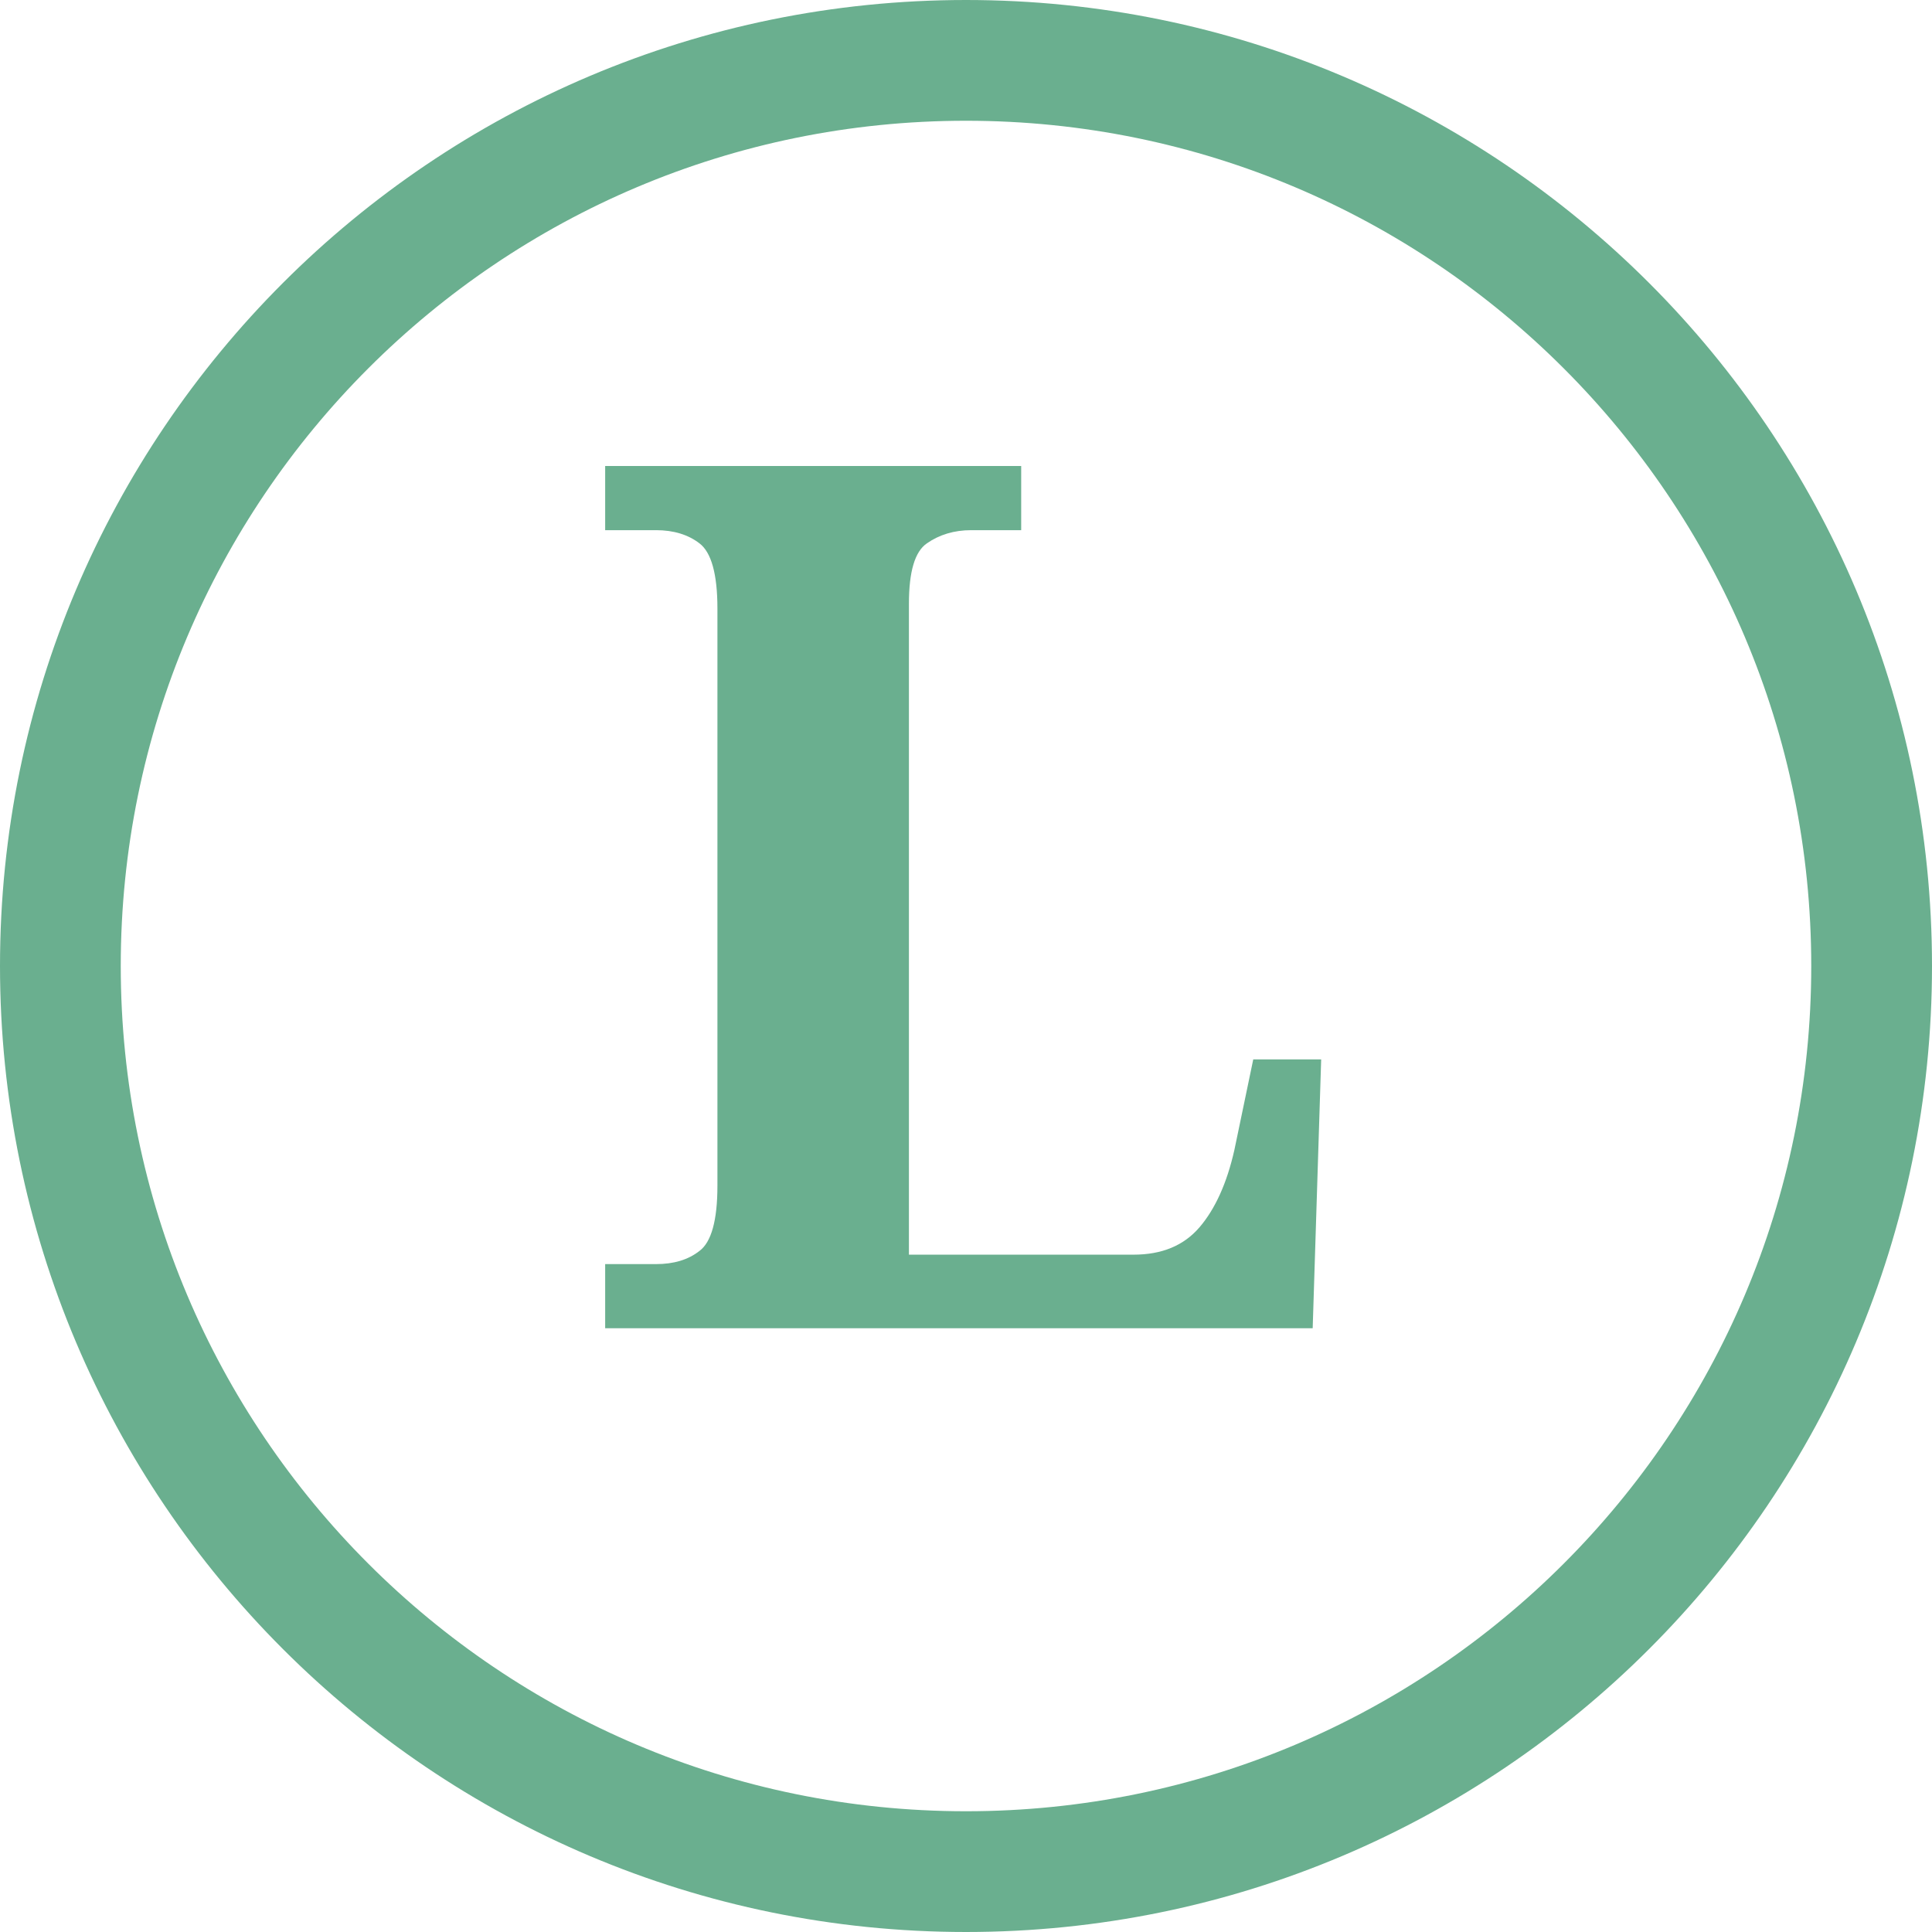
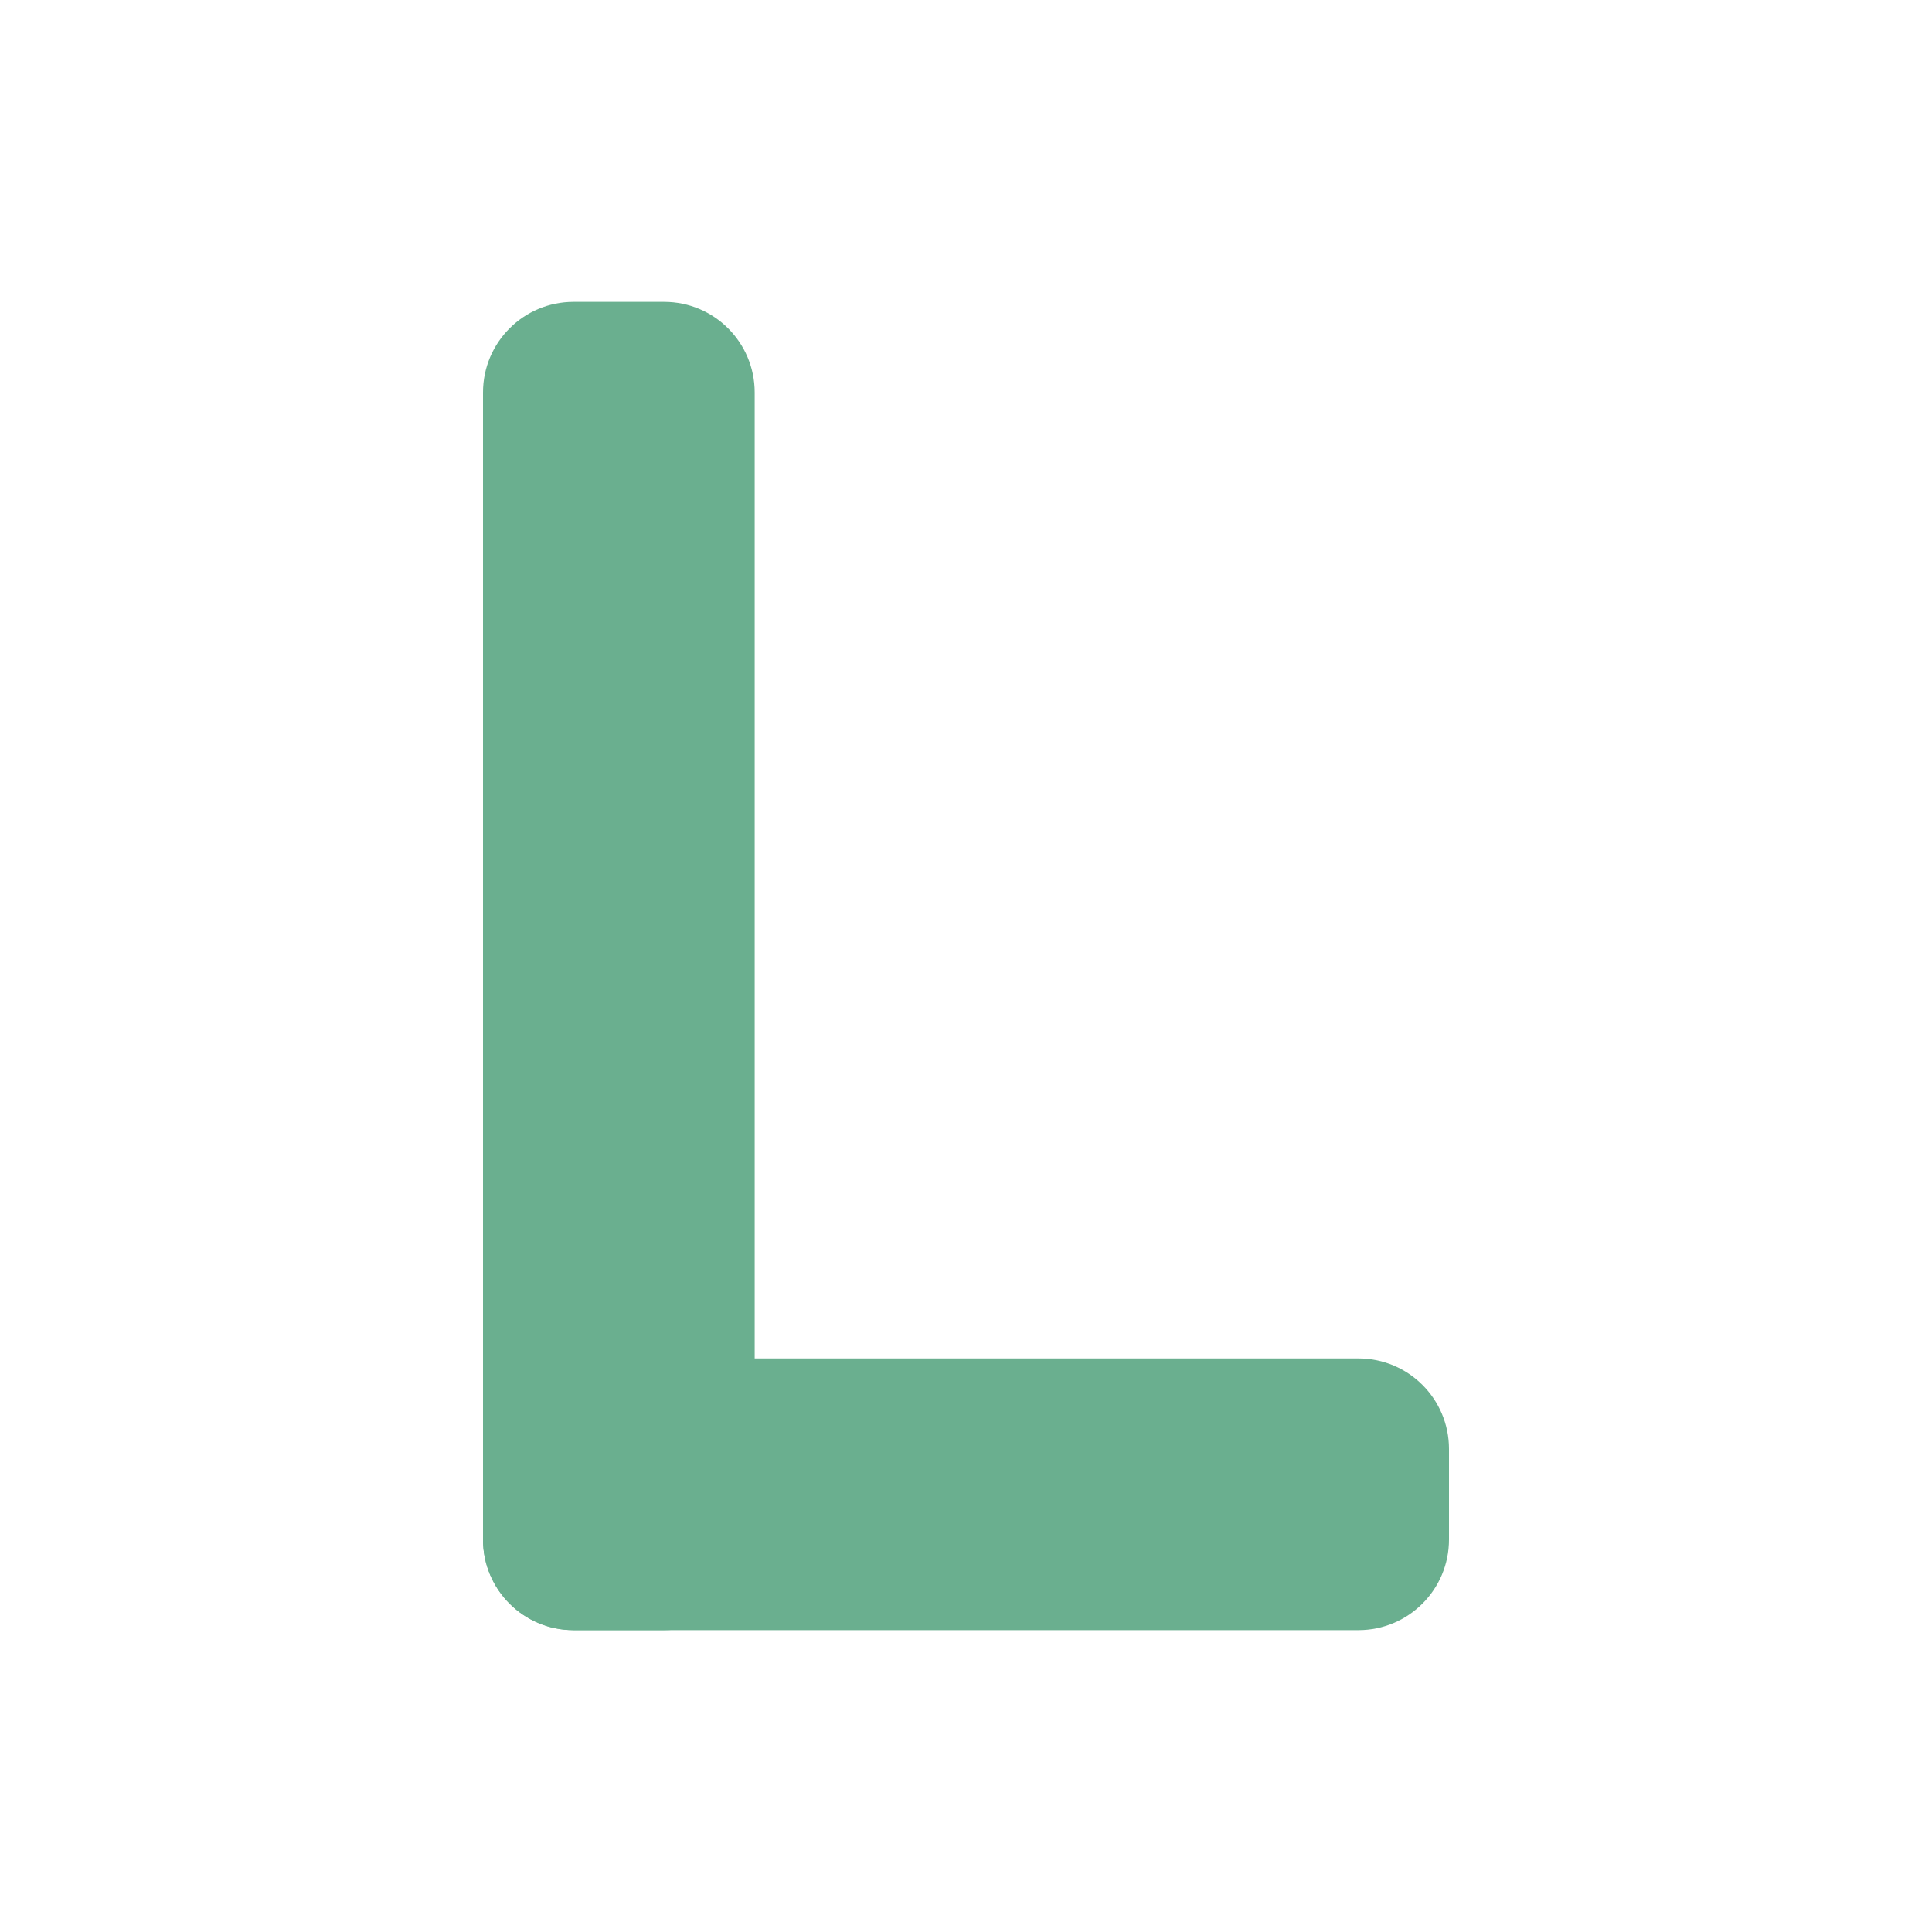
<svg xmlns="http://www.w3.org/2000/svg" viewBox="0 0 32 32">
-   <circle cx="16" cy="16" r="15" fill="none" stroke="hsl(152,30%,55%)" stroke-width="2" />
-   <text x="16" y="22" text-anchor="middle" font-family="Georgia, serif" font-size="20" font-weight="600" fill="hsl(152,30%,55%)">L</text>
+   <rect x="8" y="5" width="4.5" height="22" rx="1.5" fill="hsl(152,30%,55%)" />
+   <rect x="8" y="22.5" width="16" height="4.5" rx="1.5" fill="hsl(152,30%,55%)" />
</svg>
